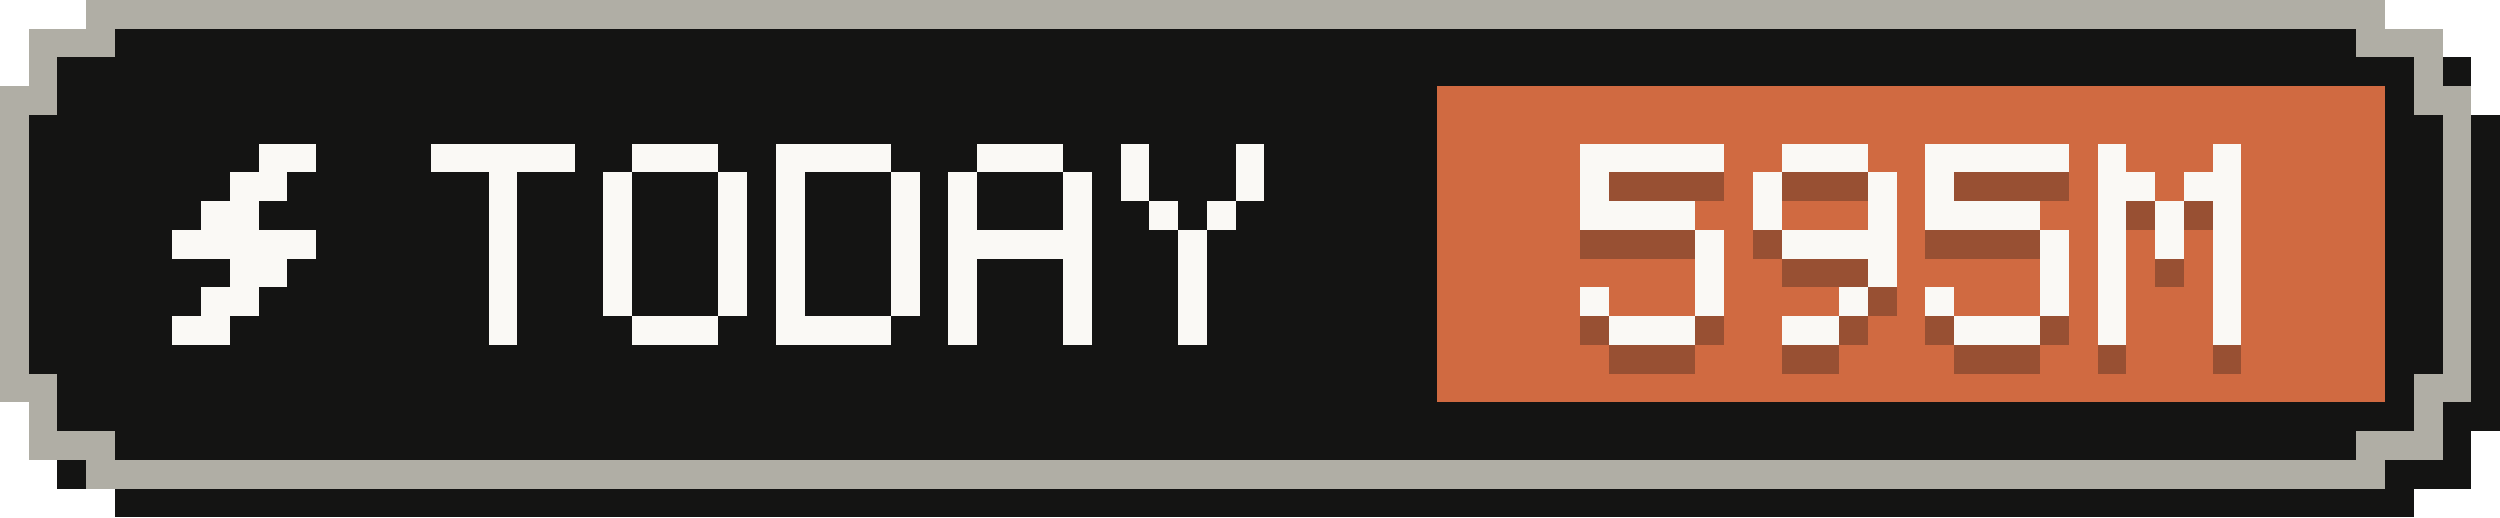
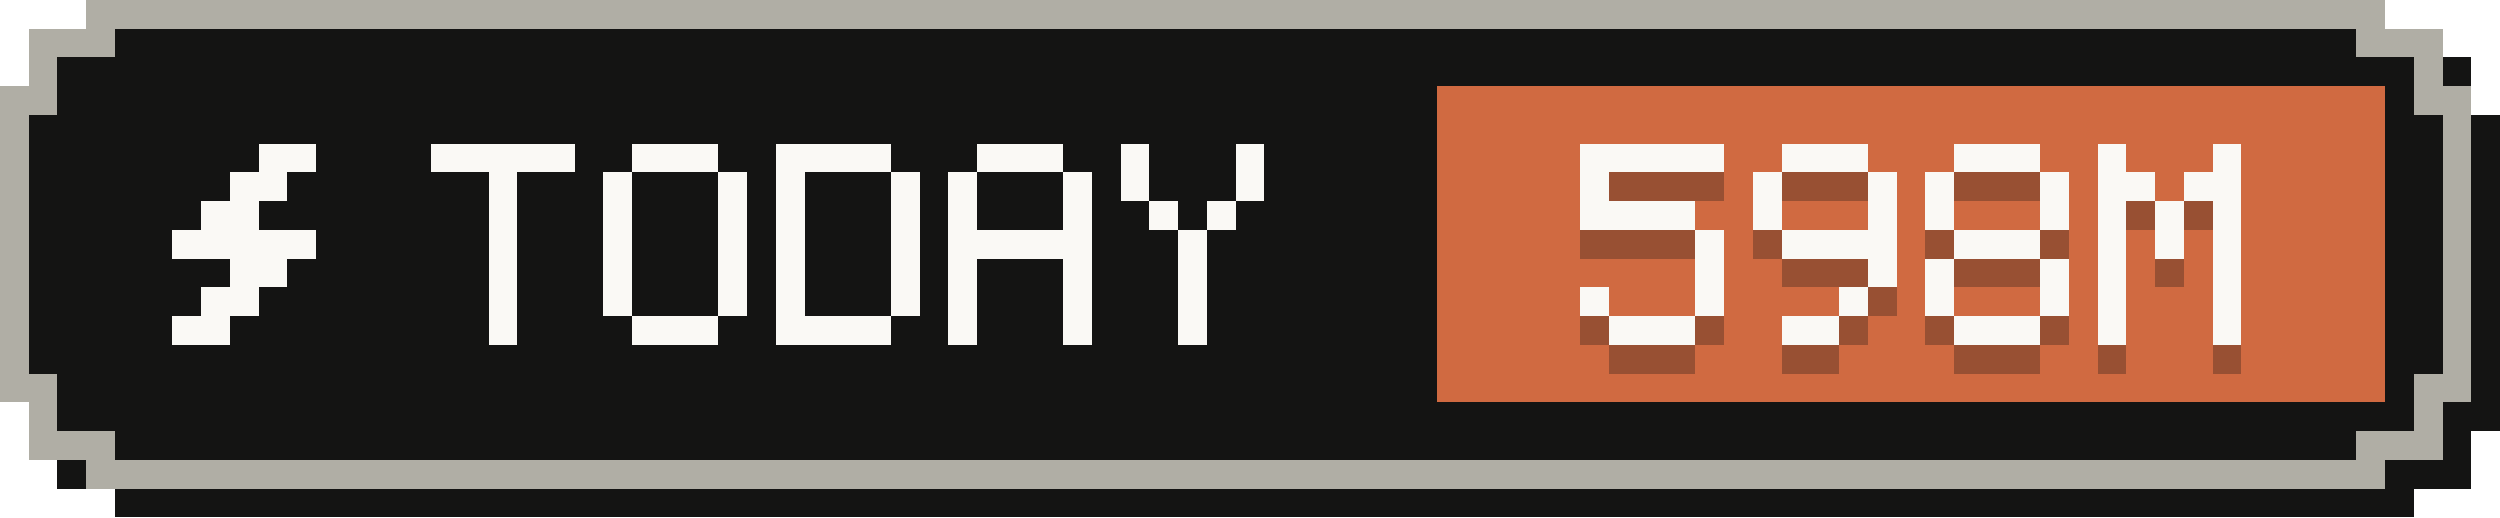
- <svg xmlns="http://www.w3.org/2000/svg" width="87" height="18" viewBox="0 0 87 18" role="img" aria-label="Tokens today: 595M">
+ <svg xmlns="http://www.w3.org/2000/svg" width="87" height="18" viewBox="0 0 87 18" role="img" aria-label="Tokens today: 598M">
  <g shape-rendering="crispEdges">
    <path fill="#141413" d="M4,1 H84 V2 H86 V4 H87 V15 H86 V17 H84 V18 H4 V17 H2 V15 H1 V4 H2 V2 H4 Z" />
    <path fill="#b0aea5" d="M3,0 H83 V1 H85 V3 H86 V14 H85 V16 H83 V17 H3 V16 H1 V14 H0 V3 H1 V1 H3 Z" />
    <path fill="#141413" d="M4,1 H82 V2 H84 V4 H85 V13 H84 V15 H82 V16 H4 V15 H2 V13 H1 V4 H2 V2 H4 Z" />
    <rect fill="#d06a41" x="50" y="3" width="33" height="11" />
    <g fill="#faf9f5">
      <rect x="9" y="5" width="2" height="1" />
      <rect x="8" y="6" width="2" height="1" />
      <rect x="7" y="7" width="2" height="1" />
      <rect x="6" y="8" width="5" height="1" />
      <rect x="8" y="9" width="2" height="1" />
      <rect x="7" y="10" width="2" height="1" />
      <rect x="6" y="11" width="2" height="1" />
    </g>
    <g fill="#faf9f5">
      <rect x="15" y="5" width="5" height="1" />
      <rect x="17" y="6" width="1" height="1" />
      <rect x="17" y="7" width="1" height="1" />
      <rect x="17" y="8" width="1" height="1" />
      <rect x="17" y="9" width="1" height="1" />
      <rect x="17" y="10" width="1" height="1" />
      <rect x="17" y="11" width="1" height="1" />
      <rect x="22" y="5" width="3" height="1" />
      <rect x="21" y="6" width="1" height="1" />
      <rect x="25" y="6" width="1" height="1" />
      <rect x="21" y="7" width="1" height="1" />
      <rect x="25" y="7" width="1" height="1" />
      <rect x="21" y="8" width="1" height="1" />
      <rect x="25" y="8" width="1" height="1" />
      <rect x="21" y="9" width="1" height="1" />
      <rect x="25" y="9" width="1" height="1" />
      <rect x="21" y="10" width="1" height="1" />
      <rect x="25" y="10" width="1" height="1" />
      <rect x="22" y="11" width="3" height="1" />
      <rect x="27" y="5" width="4" height="1" />
      <rect x="27" y="6" width="1" height="1" />
      <rect x="31" y="6" width="1" height="1" />
      <rect x="27" y="7" width="1" height="1" />
      <rect x="31" y="7" width="1" height="1" />
      <rect x="27" y="8" width="1" height="1" />
      <rect x="31" y="8" width="1" height="1" />
      <rect x="27" y="9" width="1" height="1" />
      <rect x="31" y="9" width="1" height="1" />
      <rect x="27" y="10" width="1" height="1" />
      <rect x="31" y="10" width="1" height="1" />
      <rect x="27" y="11" width="4" height="1" />
      <rect x="34" y="5" width="3" height="1" />
      <rect x="33" y="6" width="1" height="1" />
      <rect x="37" y="6" width="1" height="1" />
      <rect x="33" y="7" width="1" height="1" />
      <rect x="37" y="7" width="1" height="1" />
      <rect x="33" y="8" width="5" height="1" />
      <rect x="33" y="9" width="1" height="1" />
      <rect x="37" y="9" width="1" height="1" />
      <rect x="33" y="10" width="1" height="1" />
      <rect x="37" y="10" width="1" height="1" />
      <rect x="33" y="11" width="1" height="1" />
      <rect x="37" y="11" width="1" height="1" />
      <rect x="39" y="5" width="1" height="1" />
      <rect x="43" y="5" width="1" height="1" />
      <rect x="39" y="6" width="1" height="1" />
      <rect x="43" y="6" width="1" height="1" />
      <rect x="40" y="7" width="1" height="1" />
      <rect x="42" y="7" width="1" height="1" />
      <rect x="41" y="8" width="1" height="1" />
      <rect x="41" y="9" width="1" height="1" />
      <rect x="41" y="10" width="1" height="1" />
      <rect x="41" y="11" width="1" height="1" />
    </g>
    <g fill="#141413" fill-opacity=".3">
      <rect x="55" y="6" width="5" height="1" />
      <rect x="55" y="7" width="1" height="1" />
      <rect x="55" y="8" width="4" height="1" />
      <rect x="59" y="9" width="1" height="1" />
      <rect x="59" y="10" width="1" height="1" />
      <rect x="55" y="11" width="1" height="1" />
      <rect x="59" y="11" width="1" height="1" />
      <rect x="56" y="12" width="3" height="1" />
      <rect x="62" y="6" width="3" height="1" />
      <rect x="61" y="7" width="1" height="1" />
      <rect x="65" y="7" width="1" height="1" />
      <rect x="61" y="8" width="1" height="1" />
      <rect x="65" y="8" width="1" height="1" />
      <rect x="62" y="9" width="4" height="1" />
      <rect x="65" y="10" width="1" height="1" />
      <rect x="64" y="11" width="1" height="1" />
      <rect x="62" y="12" width="2" height="1" />
-       <rect x="67" y="6" width="5" height="1" />
+       <rect x="68" y="6" width="3" height="1" />
      <rect x="67" y="7" width="1" height="1" />
-       <rect x="67" y="8" width="4" height="1" />
-       <rect x="71" y="9" width="1" height="1" />
+       <rect x="71" y="7" width="1" height="1" />
+       <rect x="67" y="8" width="1" height="1" />
+       <rect x="71" y="8" width="1" height="1" />
+       <rect x="68" y="9" width="3" height="1" />
+       <rect x="67" y="10" width="1" height="1" />
      <rect x="71" y="10" width="1" height="1" />
      <rect x="67" y="11" width="1" height="1" />
      <rect x="71" y="11" width="1" height="1" />
      <rect x="68" y="12" width="3" height="1" />
      <rect x="73" y="6" width="1" height="1" />
      <rect x="77" y="6" width="1" height="1" />
      <rect x="73" y="7" width="2" height="1" />
      <rect x="76" y="7" width="2" height="1" />
      <rect x="73" y="8" width="1" height="1" />
      <rect x="75" y="8" width="1" height="1" />
      <rect x="77" y="8" width="1" height="1" />
      <rect x="73" y="9" width="1" height="1" />
      <rect x="75" y="9" width="1" height="1" />
      <rect x="77" y="9" width="1" height="1" />
      <rect x="73" y="10" width="1" height="1" />
      <rect x="77" y="10" width="1" height="1" />
      <rect x="73" y="11" width="1" height="1" />
      <rect x="77" y="11" width="1" height="1" />
      <rect x="73" y="12" width="1" height="1" />
      <rect x="77" y="12" width="1" height="1" />
    </g>
    <g fill="#faf9f5">
      <rect x="55" y="5" width="5" height="1" />
      <rect x="55" y="6" width="1" height="1" />
      <rect x="55" y="7" width="4" height="1" />
      <rect x="59" y="8" width="1" height="1" />
      <rect x="59" y="9" width="1" height="1" />
      <rect x="55" y="10" width="1" height="1" />
      <rect x="59" y="10" width="1" height="1" />
      <rect x="56" y="11" width="3" height="1" />
      <rect x="62" y="5" width="3" height="1" />
      <rect x="61" y="6" width="1" height="1" />
      <rect x="65" y="6" width="1" height="1" />
      <rect x="61" y="7" width="1" height="1" />
      <rect x="65" y="7" width="1" height="1" />
      <rect x="62" y="8" width="4" height="1" />
      <rect x="65" y="9" width="1" height="1" />
      <rect x="64" y="10" width="1" height="1" />
      <rect x="62" y="11" width="2" height="1" />
-       <rect x="67" y="5" width="5" height="1" />
+       <rect x="68" y="5" width="3" height="1" />
      <rect x="67" y="6" width="1" height="1" />
-       <rect x="67" y="7" width="4" height="1" />
-       <rect x="71" y="8" width="1" height="1" />
+       <rect x="71" y="6" width="1" height="1" />
+       <rect x="67" y="7" width="1" height="1" />
+       <rect x="71" y="7" width="1" height="1" />
+       <rect x="68" y="8" width="3" height="1" />
+       <rect x="67" y="9" width="1" height="1" />
      <rect x="71" y="9" width="1" height="1" />
      <rect x="67" y="10" width="1" height="1" />
      <rect x="71" y="10" width="1" height="1" />
      <rect x="68" y="11" width="3" height="1" />
      <rect x="73" y="5" width="1" height="1" />
      <rect x="77" y="5" width="1" height="1" />
      <rect x="73" y="6" width="2" height="1" />
      <rect x="76" y="6" width="2" height="1" />
      <rect x="73" y="7" width="1" height="1" />
      <rect x="75" y="7" width="1" height="1" />
      <rect x="77" y="7" width="1" height="1" />
      <rect x="73" y="8" width="1" height="1" />
      <rect x="75" y="8" width="1" height="1" />
      <rect x="77" y="8" width="1" height="1" />
      <rect x="73" y="9" width="1" height="1" />
      <rect x="77" y="9" width="1" height="1" />
      <rect x="73" y="10" width="1" height="1" />
      <rect x="77" y="10" width="1" height="1" />
      <rect x="73" y="11" width="1" height="1" />
      <rect x="77" y="11" width="1" height="1" />
    </g>
  </g>
</svg>
